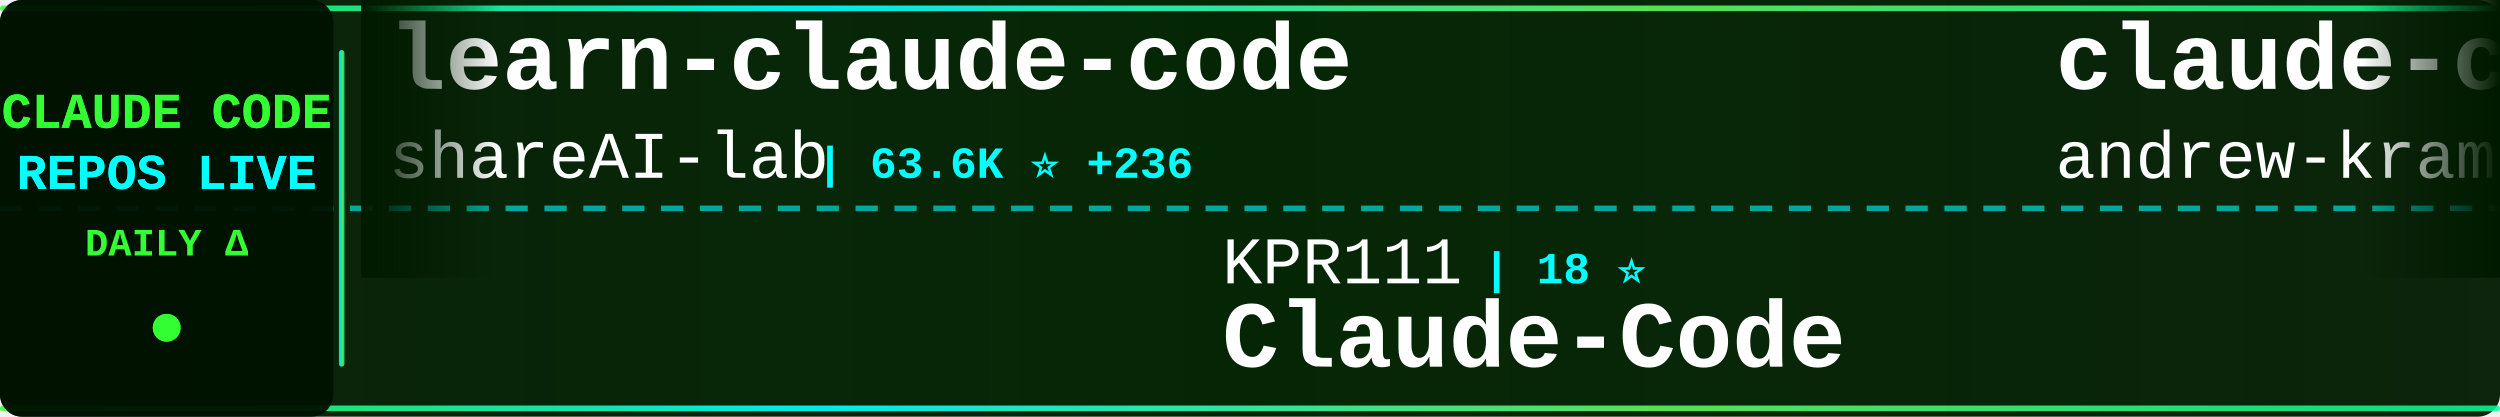
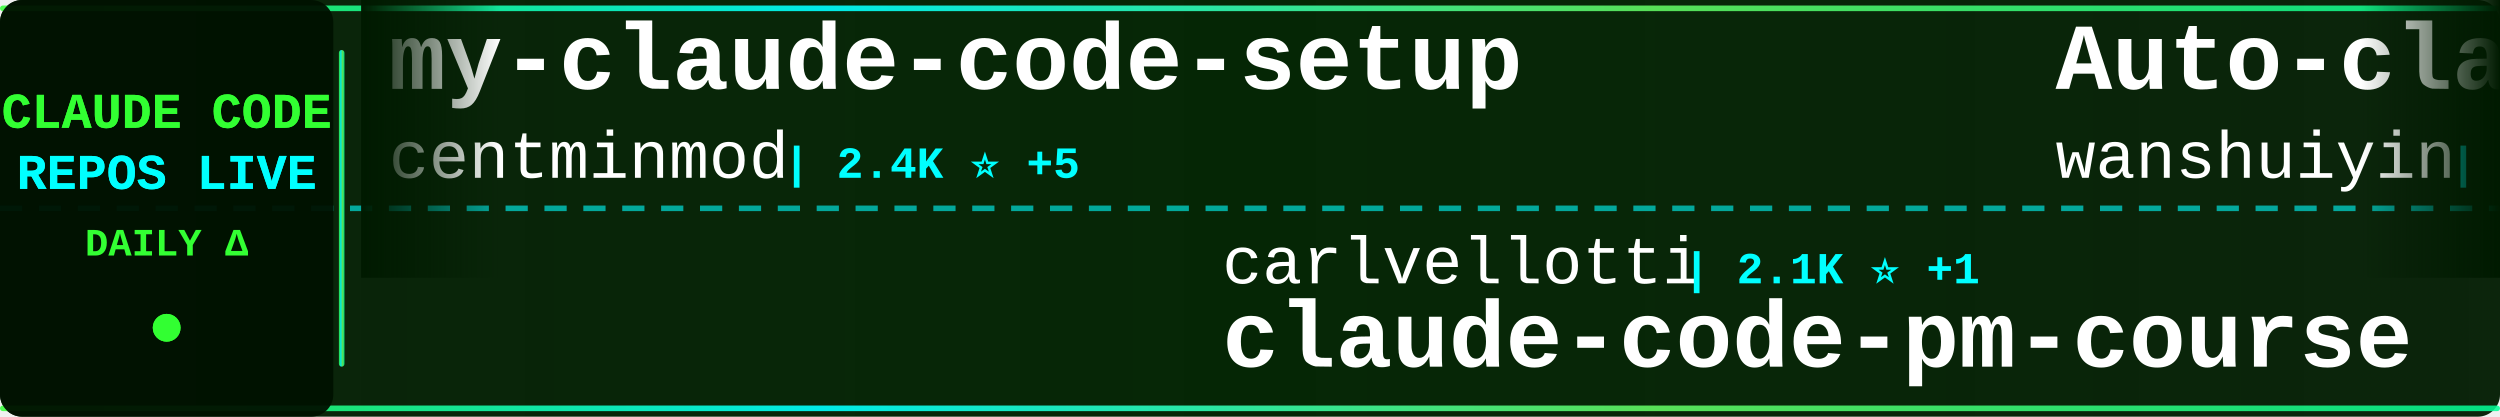
<svg xmlns="http://www.w3.org/2000/svg" width="900" height="150">
  <defs>
    <linearGradient id="tickerBg" x1="0%" y1="0%" x2="100%" y2="0%">
      <stop offset="0%" style="stop-color:#001a00;stop-opacity:0.95" />
      <stop offset="50%" style="stop-color:#002200;stop-opacity:0.98" />
      <stop offset="100%" style="stop-color:#001a00;stop-opacity:0.95" />
    </linearGradient>
    <linearGradient id="borderGrad" x1="0%" y1="0%" x2="100%" y2="0%">
      <stop offset="0%" style="stop-color:#33ff33;stop-opacity:0.85">
        <animate attributeName="stop-opacity" values="0.85;1;0.85" dur="2s" repeatCount="indefinite" />
      </stop>
      <stop offset="33%" style="stop-color:#00ffff;stop-opacity:0.9">
        <animate attributeName="stop-opacity" values="0.9;1;0.9" dur="2.2s" repeatCount="indefinite" />
      </stop>
      <stop offset="66%" style="stop-color:#66ff66;stop-opacity:0.85">
        <animate attributeName="stop-opacity" values="0.85;1;0.85" dur="1.8s" repeatCount="indefinite" />
      </stop>
      <stop offset="100%" style="stop-color:#00ff99;stop-opacity:0.85">
        <animate attributeName="stop-opacity" values="0.85;1;0.85" dur="2s" repeatCount="indefinite" />
      </stop>
    </linearGradient>
    <filter id="textGlow">
      <feGaussianBlur stdDeviation="0.1" result="coloredBlur" />
      <feMerge>
        <feMergeNode in="coloredBlur" />
        <feMergeNode in="SourceGraphic" />
      </feMerge>
    </filter>
    <filter id="metricGlow">
      <feGaussianBlur stdDeviation="0.2" result="coloredBlur" />
      <feMerge>
        <feMergeNode in="coloredBlur" />
        <feMergeNode in="SourceGraphic" />
      </feMerge>
    </filter>
    <linearGradient id="leftFade" x1="0%" y1="0%" x2="100%" y2="0%">
      <stop offset="0%" style="stop-color:#001a00;stop-opacity:1" />
      <stop offset="100%" style="stop-color:#001a00;stop-opacity:0" />
    </linearGradient>
    <linearGradient id="rightFade" x1="0%" y1="0%" x2="100%" y2="0%">
      <stop offset="0%" style="stop-color:#001a00;stop-opacity:0" />
      <stop offset="100%" style="stop-color:#001a00;stop-opacity:1" />
    </linearGradient>
  </defs>
  <rect width="900" height="150" fill="url(#tickerBg)" rx="8" />
  <rect x="0" y="2" width="900" height="2" fill="url(#borderGrad)" rx="1" />
  <rect x="0" y="146" width="900" height="2" fill="url(#borderGrad)" rx="1" />
  <line x1="0" y1="75" x2="900" y2="75" stroke="#00ffff" stroke-width="2" stroke-dasharray="8 6" opacity="0.6" />
  <rect x="0" y="0" width="120" height="150" fill="#001100" opacity="0.95" rx="8" />
  <text x="60" y="46" font-family="'Courier New', monospace" font-size="18" font-weight="bold" fill="#33ff33" text-anchor="middle" filter="url(#textGlow)">
    CLAUDE CODE
  </text>
  <text x="60" y="68" font-family="'Courier New', monospace" font-size="18" font-weight="bold" fill="#00ffff" text-anchor="middle" filter="url(#textGlow)">
    REPOS LIVE
  </text>
  <text x="60" y="92" font-family="'Courier New', monospace" font-size="14" font-weight="bold" fill="#33ff33" text-anchor="middle">
    DAILY Δ
  </text>
  <circle cx="60" cy="118" r="5" fill="#33ff33" filter="url(#metricGlow)">
    <animate attributeName="r" values="4;6;4" dur="1.5s" repeatCount="indefinite" />
    <animate attributeName="opacity" values="0.6;1;0.6" dur="1.5s" repeatCount="indefinite" />
  </circle>
  <rect x="122" y="18" width="2" height="114" fill="url(#borderGrad)" rx="1" />
  <clipPath id="tickerClip">
    <rect x="130" y="0" width="770" height="150" />
  </clipPath>
  <g clip-path="url(#tickerClip)">
    <g id="tickerItems">
      <animateTransform attributeName="transform" attributeType="XML" type="translate" from="0 0" to="-3000 0" dur="54s" repeatCount="indefinite" />
      <g transform="translate(0, 0)">
-         <text x="140" y="32" font-family="'Courier New', monospace" font-size="34" font-weight="bold" fill="#ffffff">learn-claude-code</text>
-         <text x="140" y="64" font-family="'Courier New', monospace" font-size="24" font-weight="normal" fill="#ffffff" opacity="1.0">shareAI-lab</text>
-         <text x="294" y="64" font-family="'Courier New', monospace" font-size="16" font-weight="bold" fill="#00ffff"> | 63.6K ⭐ +236</text>
+         <text x="140" y="32" font-family="'Courier New', monospace" font-size="34" font-weight="bold" fill="#ffffff">my-claude-code-setup</text>
+         <text x="140" y="64" font-family="'Courier New', monospace" font-size="24" font-weight="normal" fill="#ffffff" opacity="1.0">centminmod</text>
+         <text x="282" y="64" font-family="'Courier New', monospace" font-size="16" font-weight="bold" fill="#00ffff"> | 2.4K ⭐ +5</text>
      </g>
      <g transform="translate(300, 0)">
-         <text x="140" y="102" font-family="'Courier New', monospace" font-size="24" font-weight="normal" fill="#ffffff" opacity="1.0">KPR111</text>
-         <text x="234" y="102" font-family="'Courier New', monospace" font-size="16" font-weight="bold" fill="#00ffff"> | 18 ⭐</text>
-         <text x="140" y="132" font-family="'Courier New', monospace" font-size="34" font-weight="bold" fill="#ffffff">Claude-Code</text>
+         <text x="140" y="102" font-family="'Courier New', monospace" font-size="24" font-weight="normal" fill="#ffffff" opacity="1.0">carlvellotti</text>
+         <text x="306" y="102" font-family="'Courier New', monospace" font-size="16" font-weight="bold" fill="#00ffff"> | 2.1K ⭐ +1</text>
+         <text x="140" y="132" font-family="'Courier New', monospace" font-size="34" font-weight="bold" fill="#ffffff">claude-code-pm-course</text>
      </g>
      <g transform="translate(600, 0)">
-         <text x="140" y="32" font-family="'Courier New', monospace" font-size="34" font-weight="bold" fill="#ffffff">claude-code-source-build</text>
-         <text x="140" y="64" font-family="'Courier New', monospace" font-size="24" font-weight="normal" fill="#ffffff" opacity="1.0">andrew-kramer-inno</text>
-         <text x="378" y="64" font-family="'Courier New', monospace" font-size="16" font-weight="bold" fill="#00ffff"> | 590 ⭐ +1</text>
+         <text x="140" y="32" font-family="'Courier New', monospace" font-size="34" font-weight="bold" fill="#ffffff">Auto-claude-code-researc...</text>
+         <text x="140" y="64" font-family="'Courier New', monospace" font-size="24" font-weight="normal" fill="#ffffff" opacity="1.0">wanshuiyin</text>
+         <text x="282" y="64" font-family="'Courier New', monospace" font-size="16" font-weight="bold" fill="#00ffff"> | 11.0K ⭐ +54</text>
      </g>
      <g transform="translate(900, 0)">
-         <text x="140" y="102" font-family="'Courier New', monospace" font-size="24" font-weight="normal" fill="#ffffff" opacity="1.0">Yeachan-Heo</text>
-         <text x="294" y="102" font-family="'Courier New', monospace" font-size="16" font-weight="bold" fill="#00ffff"> | 35.3K ⭐ +94</text>
-         <text x="140" y="132" font-family="'Courier New', monospace" font-size="34" font-weight="bold" fill="#ffffff">oh-my-claudecode</text>
+         <text x="140" y="102" font-family="'Courier New', monospace" font-size="24" font-weight="normal" fill="#ffffff" opacity="1.0">nanocoai</text>
+         <text x="258" y="102" font-family="'Courier New', monospace" font-size="16" font-weight="bold" fill="#00ffff"> | 29.5K ⭐ +20</text>
+         <text x="140" y="132" font-family="'Courier New', monospace" font-size="34" font-weight="bold" fill="#ffffff">nanoclaw</text>
      </g>
      <g transform="translate(1200, 0)">
-         <text x="140" y="32" font-family="'Courier New', monospace" font-size="34" font-weight="bold" fill="#ffffff">Claude-Code-Source-Study</text>
-         <text x="140" y="64" font-family="'Courier New', monospace" font-size="24" font-weight="normal" fill="#ffffff" opacity="1.0">luyao618</text>
-         <text x="258" y="64" font-family="'Courier New', monospace" font-size="16" font-weight="bold" fill="#00ffff"> | 1.5K ⭐ +2</text>
+         <text x="140" y="32" font-family="'Courier New', monospace" font-size="34" font-weight="bold" fill="#ffffff">collection-claude-code-s...</text>
+         <text x="140" y="64" font-family="'Courier New', monospace" font-size="24" font-weight="normal" fill="#ffffff" opacity="1.0">chauncygu</text>
+         <text x="270" y="64" font-family="'Courier New', monospace" font-size="16" font-weight="bold" fill="#00ffff"> | 2.5K ⭐ +3</text>
      </g>
      <g transform="translate(1500, 0)">
-         <text x="140" y="102" font-family="'Courier New', monospace" font-size="24" font-weight="normal" fill="#ffffff" opacity="1.0">zebbern</text>
-         <text x="246" y="102" font-family="'Courier New', monospace" font-size="16" font-weight="bold" fill="#00ffff"> | 4.2K ⭐ +8</text>
-         <text x="140" y="132" font-family="'Courier New', monospace" font-size="34" font-weight="bold" fill="#ffffff">claude-code-guide</text>
+         <text x="140" y="102" font-family="'Courier New', monospace" font-size="24" font-weight="normal" fill="#ffffff" opacity="1.0">pedrohcgs</text>
+         <text x="270" y="102" font-family="'Courier New', monospace" font-size="16" font-weight="bold" fill="#00ffff"> | 1.2K ⭐ +5</text>
+         <text x="140" y="132" font-family="'Courier New', monospace" font-size="34" font-weight="bold" fill="#ffffff">claude-code-my-workflow</text>
      </g>
      <g transform="translate(1800, 0)">
-         <text x="140" y="32" font-family="'Courier New', monospace" font-size="34" font-weight="bold" fill="#ffffff">claude-code-source-code</text>
-         <text x="140" y="64" font-family="'Courier New', monospace" font-size="24" font-weight="normal" fill="#ffffff" opacity="1.0">777genius</text>
-         <text x="270" y="64" font-family="'Courier New', monospace" font-size="16" font-weight="bold" fill="#00ffff"> | 912 ⭐</text>
+         <text x="140" y="32" font-family="'Courier New', monospace" font-size="34" font-weight="bold" fill="#ffffff">claude-code-plugins-plus...</text>
+         <text x="140" y="64" font-family="'Courier New', monospace" font-size="24" font-weight="normal" fill="#ffffff" opacity="1.0">jeremylongshore</text>
+         <text x="342" y="64" font-family="'Courier New', monospace" font-size="16" font-weight="bold" fill="#00ffff"> | 2.3K ⭐ +6</text>
      </g>
      <g transform="translate(2100, 0)">
-         <text x="140" y="102" font-family="'Courier New', monospace" font-size="24" font-weight="normal" fill="#ffffff" opacity="1.0">zstmfhy</text>
-         <text x="246" y="102" font-family="'Courier New', monospace" font-size="16" font-weight="bold" fill="#00ffff"> | 190 ⭐</text>
-         <text x="140" y="132" font-family="'Courier New', monospace" font-size="34" font-weight="bold" fill="#ffffff">Claude-code</text>
-       </g>
-       <g transform="translate(2400, 0)">
-         <text x="140" y="32" font-family="'Courier New', monospace" font-size="34" font-weight="bold" fill="#ffffff">claude-code-engineering</text>
-         <text x="140" y="64" font-family="'Courier New', monospace" font-size="24" font-weight="normal" fill="#ffffff" opacity="1.0">huangjia2019</text>
-         <text x="306" y="64" font-family="'Courier New', monospace" font-size="16" font-weight="bold" fill="#00ffff"> | 737 ⭐ +6</text>
-       </g>
-       <g transform="translate(2700, 0)">
        <text x="140" y="102" font-family="'Courier New', monospace" font-size="24" font-weight="normal" fill="#ffffff" opacity="1.0">JrCx7scC</text>
        <text x="258" y="102" font-family="'Courier New', monospace" font-size="16" font-weight="bold" fill="#00ffff"> | 368 ⭐</text>
        <text x="140" y="132" font-family="'Courier New', monospace" font-size="34" font-weight="bold" fill="#ffffff">claude-code-source</text>
      </g>
+       <g transform="translate(2400, 0)">
+         <text x="140" y="32" font-family="'Courier New', monospace" font-size="34" font-weight="bold" fill="#ffffff">claude-coder</text>
+         <text x="140" y="64" font-family="'Courier New', monospace" font-size="24" font-weight="normal" fill="#ffffff" opacity="1.0">kodu-ai</text>
+         <text x="246" y="64" font-family="'Courier New', monospace" font-size="16" font-weight="bold" fill="#00ffff"> | 5.3K ⭐</text>
+       </g>
+       <g transform="translate(2700, 0)">
+         <text x="140" y="102" font-family="'Courier New', monospace" font-size="24" font-weight="normal" fill="#ffffff" opacity="1.0">pengchengneo</text>
+         <text x="306" y="102" font-family="'Courier New', monospace" font-size="16" font-weight="bold" fill="#00ffff"> | 1.4K ⭐ +4</text>
+         <text x="140" y="132" font-family="'Courier New', monospace" font-size="34" font-weight="bold" fill="#ffffff">Claude-Code</text>
+       </g>
      <g transform="translate(3000, 0)">
-         <text x="140" y="32" font-family="'Courier New', monospace" font-size="34" font-weight="bold" fill="#ffffff">learn-claude-code</text>
-         <text x="140" y="64" font-family="'Courier New', monospace" font-size="24" font-weight="normal" fill="#ffffff" opacity="1.0">shareAI-lab</text>
-         <text x="294" y="64" font-family="'Courier New', monospace" font-size="16" font-weight="bold" fill="#00ffff"> | 63.6K ⭐ +236</text>
+         <text x="140" y="32" font-family="'Courier New', monospace" font-size="34" font-weight="bold" fill="#ffffff">my-claude-code-setup</text>
+         <text x="140" y="64" font-family="'Courier New', monospace" font-size="24" font-weight="normal" fill="#ffffff" opacity="1.0">centminmod</text>
+         <text x="282" y="64" font-family="'Courier New', monospace" font-size="16" font-weight="bold" fill="#00ffff"> | 2.4K ⭐ +5</text>
      </g>
      <g transform="translate(3300, 0)">
-         <text x="140" y="102" font-family="'Courier New', monospace" font-size="24" font-weight="normal" fill="#ffffff" opacity="1.0">KPR111</text>
-         <text x="234" y="102" font-family="'Courier New', monospace" font-size="16" font-weight="bold" fill="#00ffff"> | 18 ⭐</text>
-         <text x="140" y="132" font-family="'Courier New', monospace" font-size="34" font-weight="bold" fill="#ffffff">Claude-Code</text>
+         <text x="140" y="102" font-family="'Courier New', monospace" font-size="24" font-weight="normal" fill="#ffffff" opacity="1.0">carlvellotti</text>
+         <text x="306" y="102" font-family="'Courier New', monospace" font-size="16" font-weight="bold" fill="#00ffff"> | 2.1K ⭐ +1</text>
+         <text x="140" y="132" font-family="'Courier New', monospace" font-size="34" font-weight="bold" fill="#ffffff">claude-code-pm-course</text>
      </g>
      <g transform="translate(3600, 0)">
-         <text x="140" y="32" font-family="'Courier New', monospace" font-size="34" font-weight="bold" fill="#ffffff">claude-code-source-build</text>
-         <text x="140" y="64" font-family="'Courier New', monospace" font-size="24" font-weight="normal" fill="#ffffff" opacity="1.0">andrew-kramer-inno</text>
-         <text x="378" y="64" font-family="'Courier New', monospace" font-size="16" font-weight="bold" fill="#00ffff"> | 590 ⭐ +1</text>
+         <text x="140" y="32" font-family="'Courier New', monospace" font-size="34" font-weight="bold" fill="#ffffff">Auto-claude-code-researc...</text>
+         <text x="140" y="64" font-family="'Courier New', monospace" font-size="24" font-weight="normal" fill="#ffffff" opacity="1.0">wanshuiyin</text>
+         <text x="282" y="64" font-family="'Courier New', monospace" font-size="16" font-weight="bold" fill="#00ffff"> | 11.0K ⭐ +54</text>
      </g>
      <g transform="translate(3900, 0)">
-         <text x="140" y="102" font-family="'Courier New', monospace" font-size="24" font-weight="normal" fill="#ffffff" opacity="1.0">Yeachan-Heo</text>
-         <text x="294" y="102" font-family="'Courier New', monospace" font-size="16" font-weight="bold" fill="#00ffff"> | 35.3K ⭐ +94</text>
-         <text x="140" y="132" font-family="'Courier New', monospace" font-size="34" font-weight="bold" fill="#ffffff">oh-my-claudecode</text>
+         <text x="140" y="102" font-family="'Courier New', monospace" font-size="24" font-weight="normal" fill="#ffffff" opacity="1.0">nanocoai</text>
+         <text x="258" y="102" font-family="'Courier New', monospace" font-size="16" font-weight="bold" fill="#00ffff"> | 29.5K ⭐ +20</text>
+         <text x="140" y="132" font-family="'Courier New', monospace" font-size="34" font-weight="bold" fill="#ffffff">nanoclaw</text>
      </g>
    </g>
  </g>
  <rect x="130" y="0" width="50" height="100" fill="url(#leftFade)" />
  <rect x="850" y="0" width="50" height="100" fill="url(#rightFade)" />
</svg>
